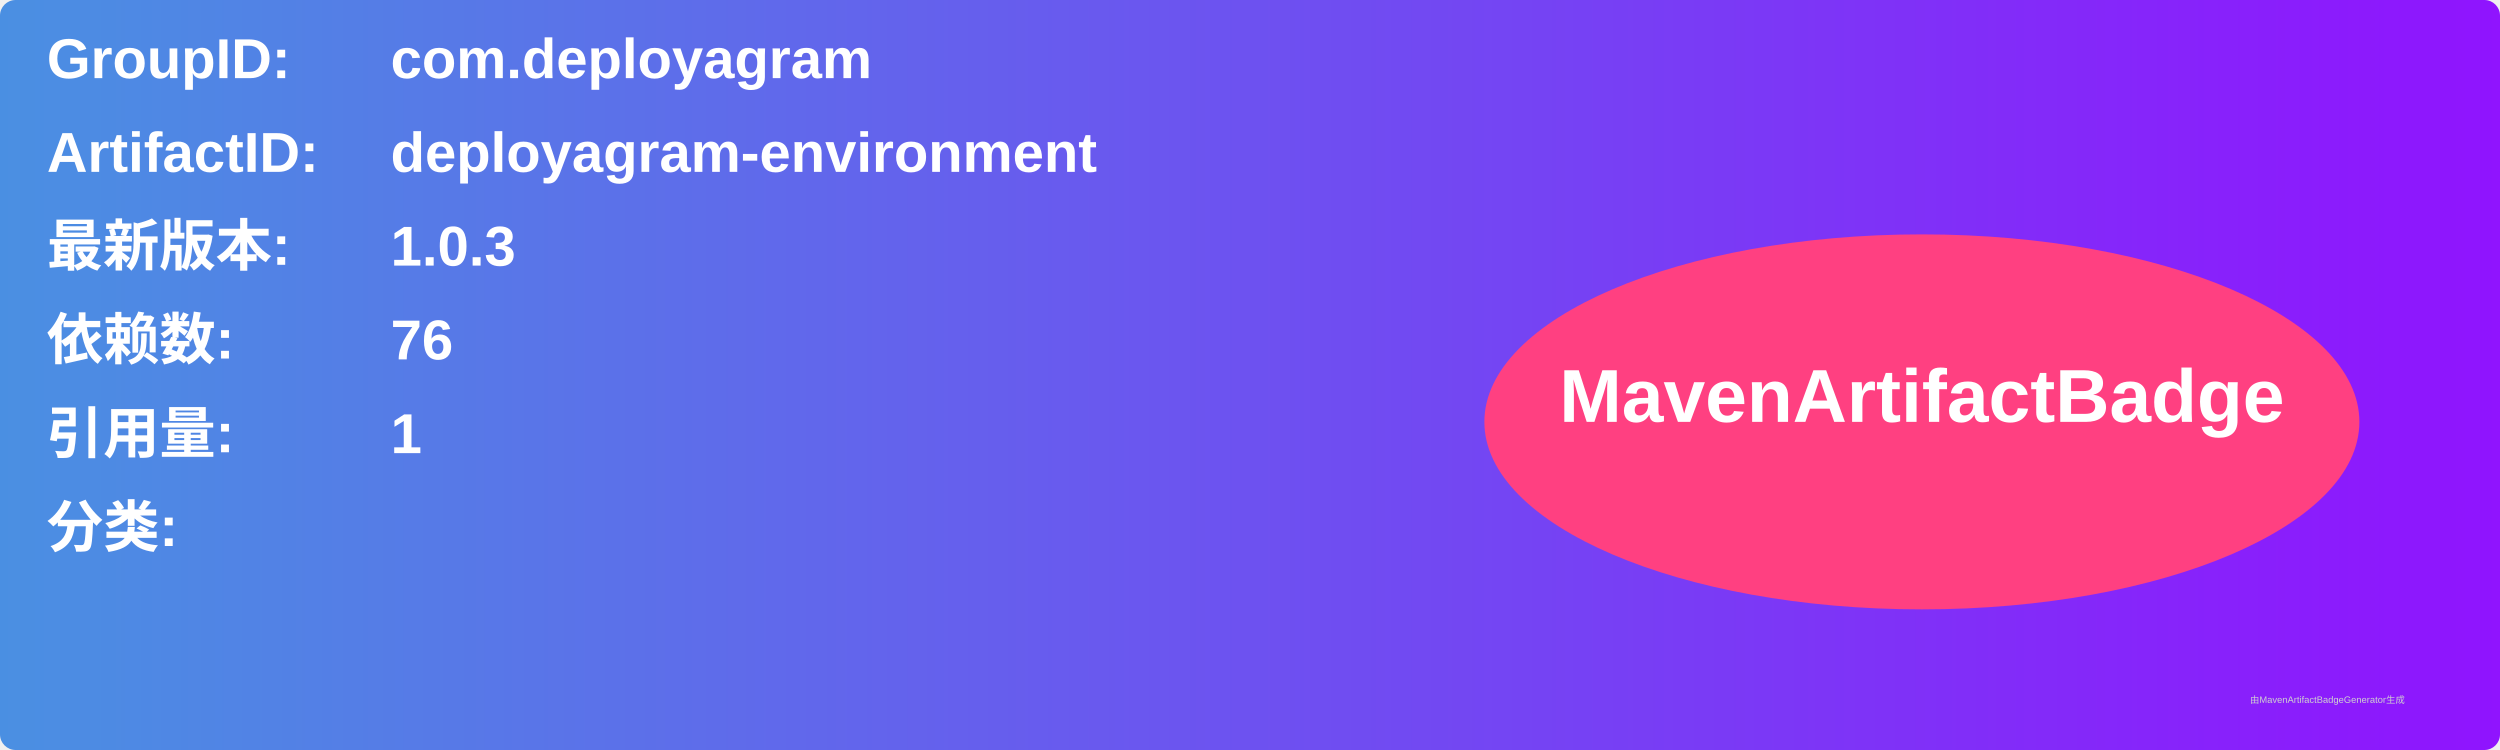
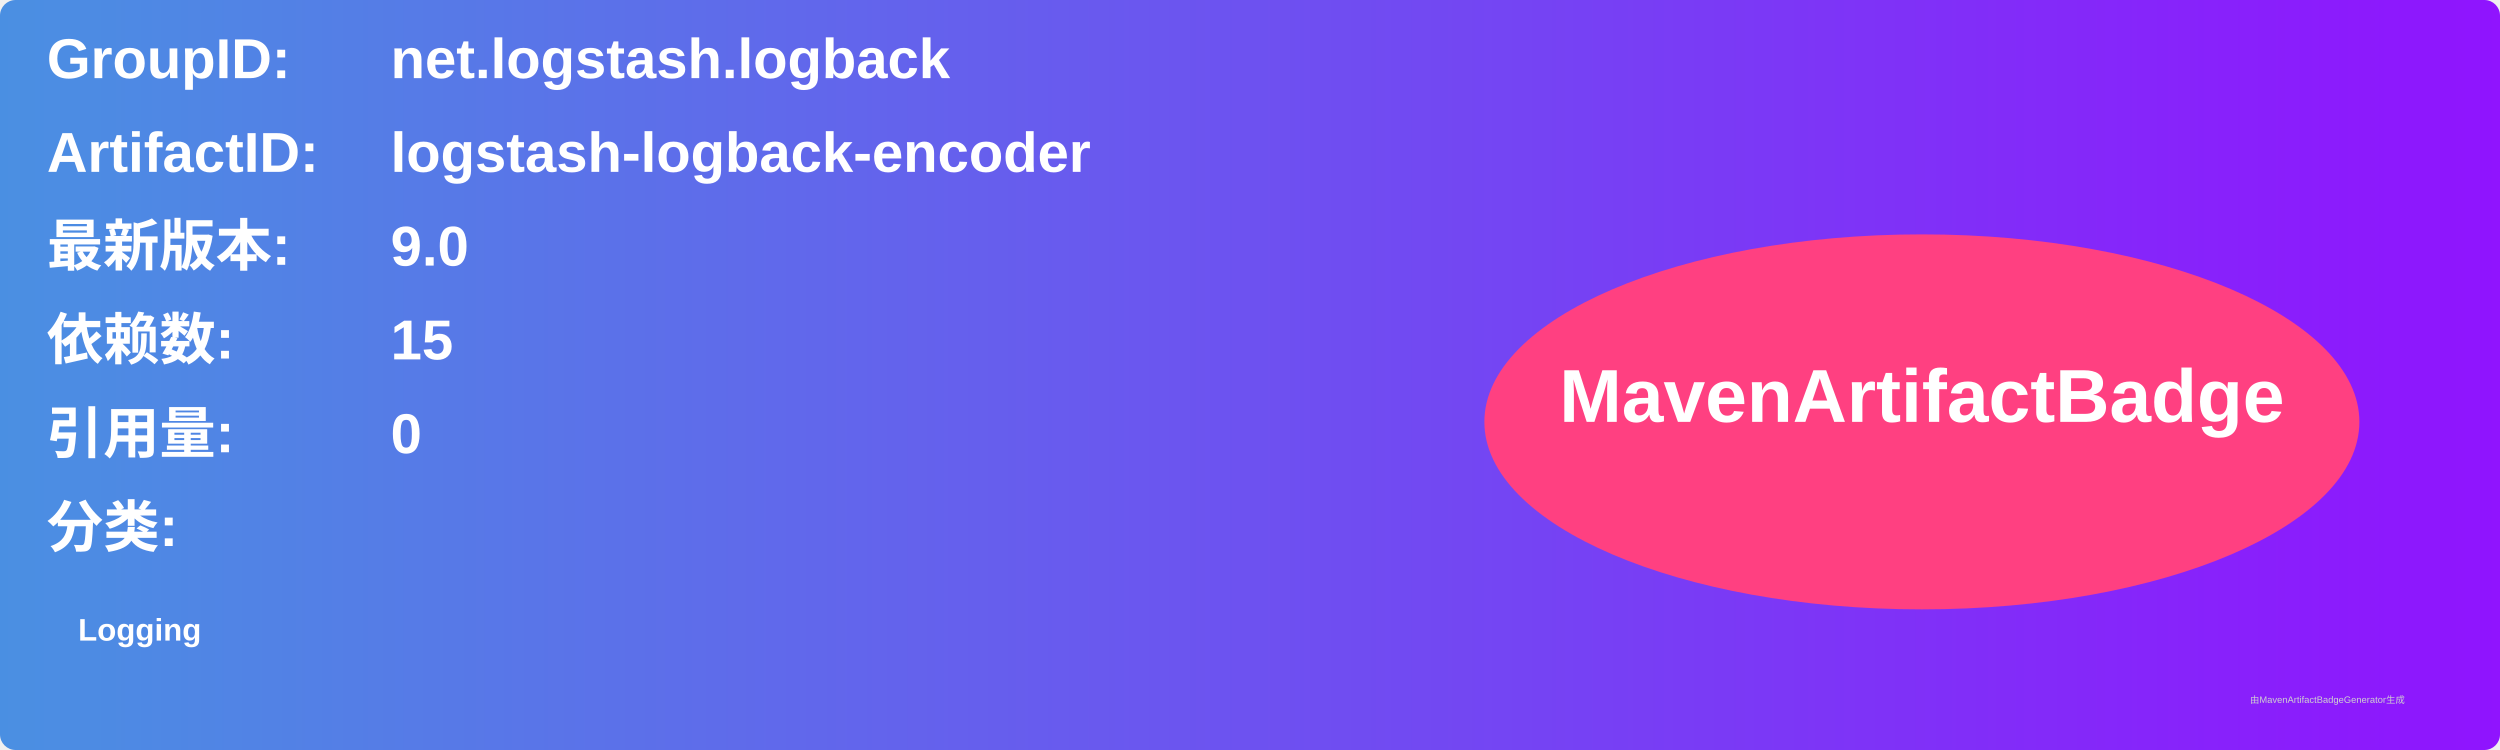
<svg xmlns="http://www.w3.org/2000/svg" width="800" height="240" viewBox="0 0 800 240">
  <linearGradient id="grad" x1="0%" y1="0%" x2="100%" y2="0%">
    <stop offset="0%" stop-color="#4a90e2" />
    <stop offset="100%" stop-color="#9013fe" />
  </linearGradient>
  <rect width="100%" height="100%" rx="5" ry="5" fill="url(#grad)" />
  <g transform="translate(15, 15)">
    <text x="0" y="10" font-family="Arial" font-size="18" fill="white" font-weight="bold" width="260">GroupID:</text>
-     <text x="110" y="10" font-family="Arial" font-size="18" fill="white" font-weight="bold" width="460">com.deployagram</text>
+     <text x="110" y="10" font-family="Arial" font-size="18" fill="white" font-weight="bold" width="460">net.logstash.logback</text>
    <text x="0" y="40" font-family="Arial" font-size="18" fill="white" font-weight="bold" width="260">ArtifactID:</text>
-     <text x="110" y="40" font-family="Arial" font-size="18" fill="white" font-weight="bold" width="460">deployagram-environment</text>
+     <text x="110" y="40" font-family="Arial" font-size="18" fill="white" font-weight="bold" width="460">logstash-logback-encoder</text>
    <text x="0" y="70" font-family="Arial" font-size="18" fill="white" font-weight="bold">最新版本:</text>
    <text x="110" y="70" font-family="Arial" font-size="18" fill="white" font-weight="bold">
-       <tspan font-weight="bold">1.0.3</tspan>
+       <tspan font-weight="bold">9.0</tspan>
    </text>
    <text x="0" y="100" font-family="Arial" font-size="18" fill="white" font-weight="bold">依赖数: </text>
    <text x="110" y="100" font-family="Arial" font-size="18" fill="white">
-       <tspan font-weight="bold">76</tspan>
+       <tspan font-weight="bold">15</tspan>
    </text>
    <text x="0" y="130" font-family="Arial" font-size="18" fill="white" font-weight="bold">引用量: </text>
    <text x="110" y="130" font-family="Arial" font-size="18" fill="white">
-       <tspan font-weight="bold">1</tspan>
+       <tspan font-weight="bold">0</tspan>
    </text>
    <text x="0" y="160" font-family="Arial" font-size="18" fill="white" font-weight="bold">分类:</text>
    <text x="10" y="190" font-family="Arial" font-size="10" fill="white">
-       <tspan font-weight="bold" />
+       <tspan font-weight="bold">Logging</tspan>
    </text>
    <ellipse cx="600" cy="120" rx="140" ry="60" fill="#ff4081" />
    <text x="600" y="120" text-anchor="middle" font-family="Arial" font-size="24" fill="white" font-weight="bold">MavenArtifactBadge</text>
  </g>
  <text x="720" y="225" font-family="Arial" font-size="3" fill="#d0d0d0">由MavenArtifactBadgeGenerator生成</text>
</svg>
